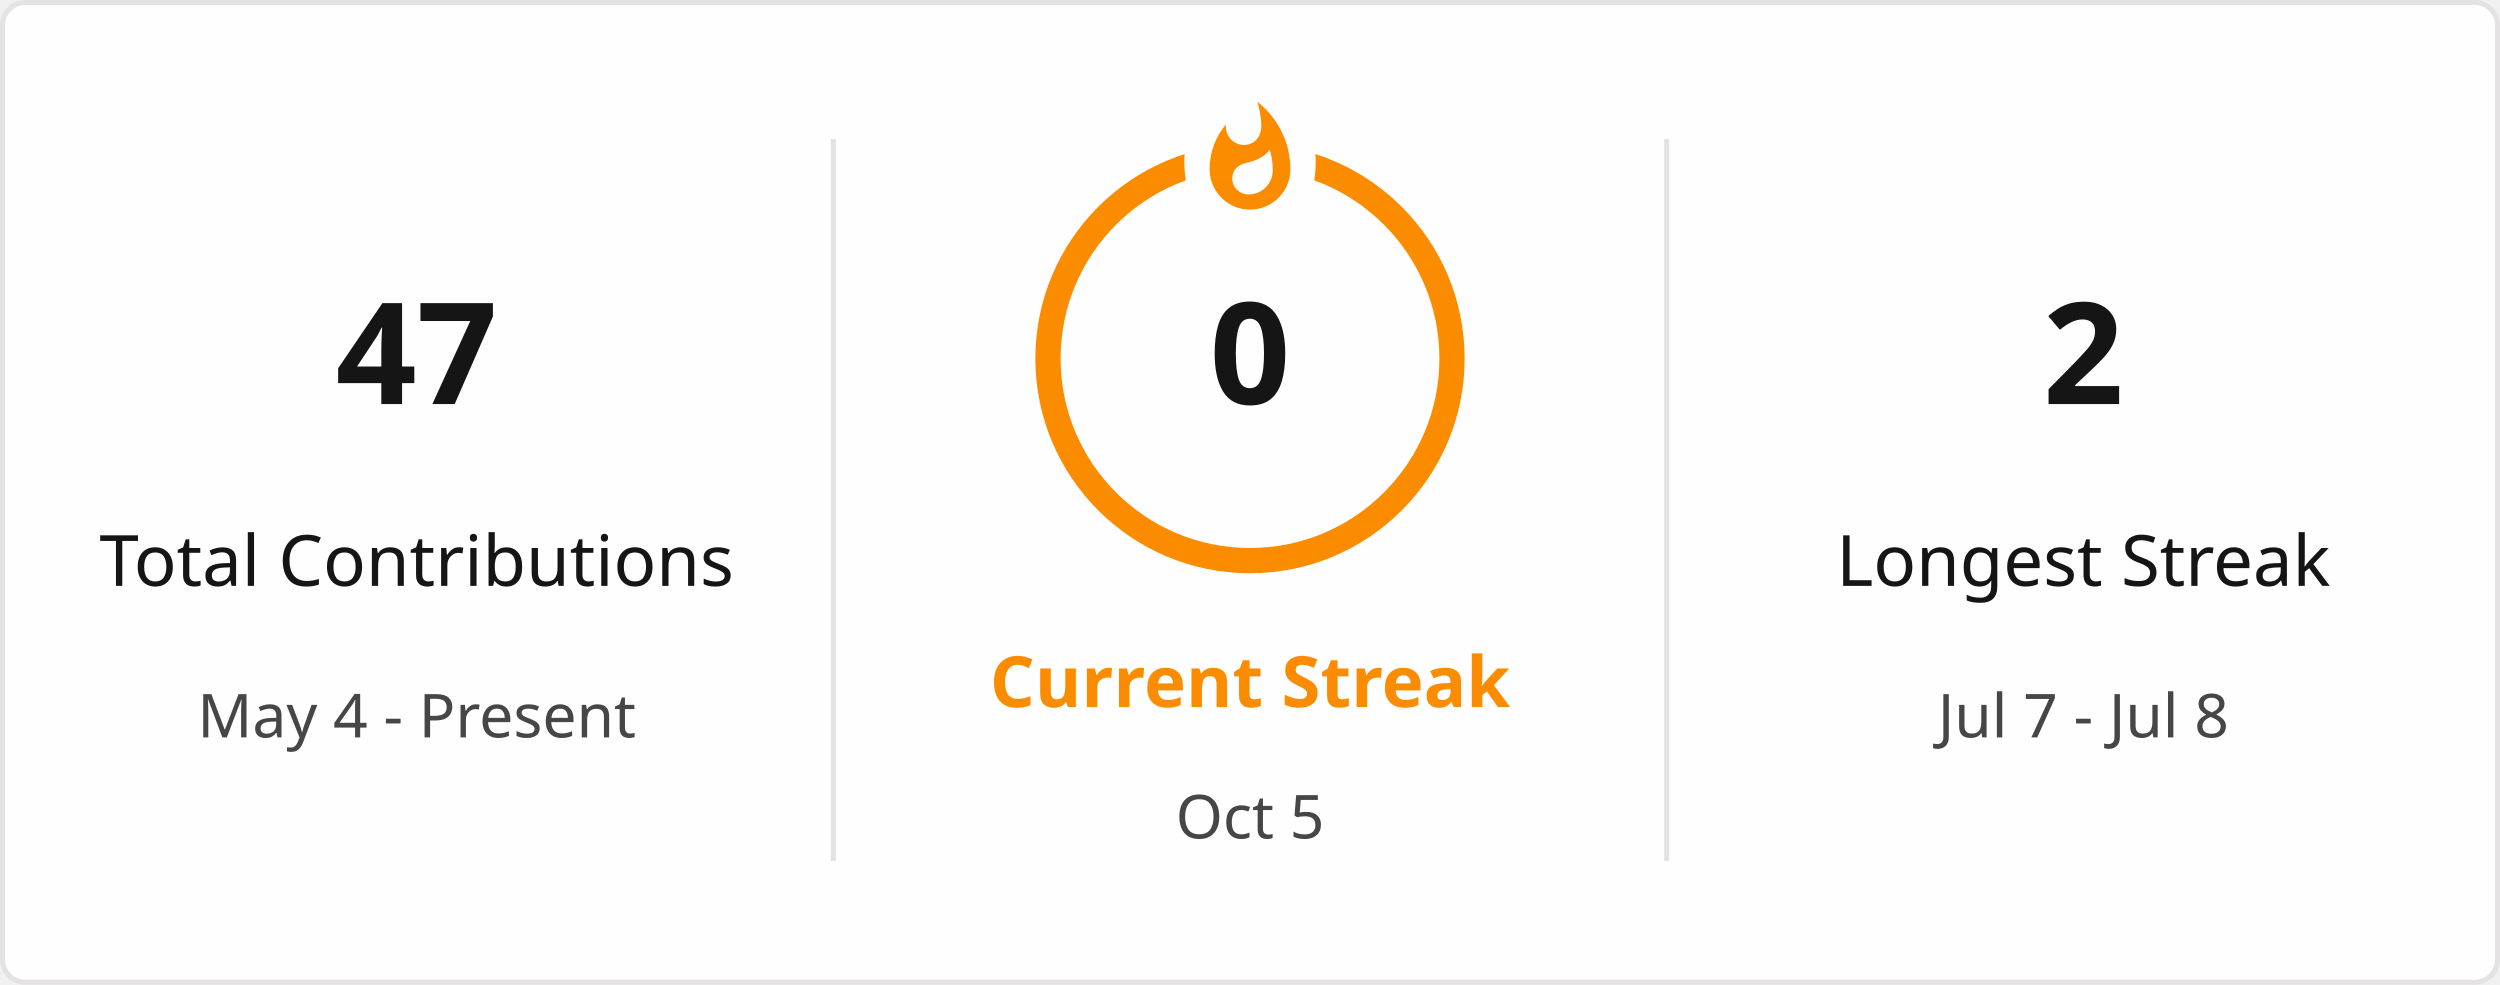
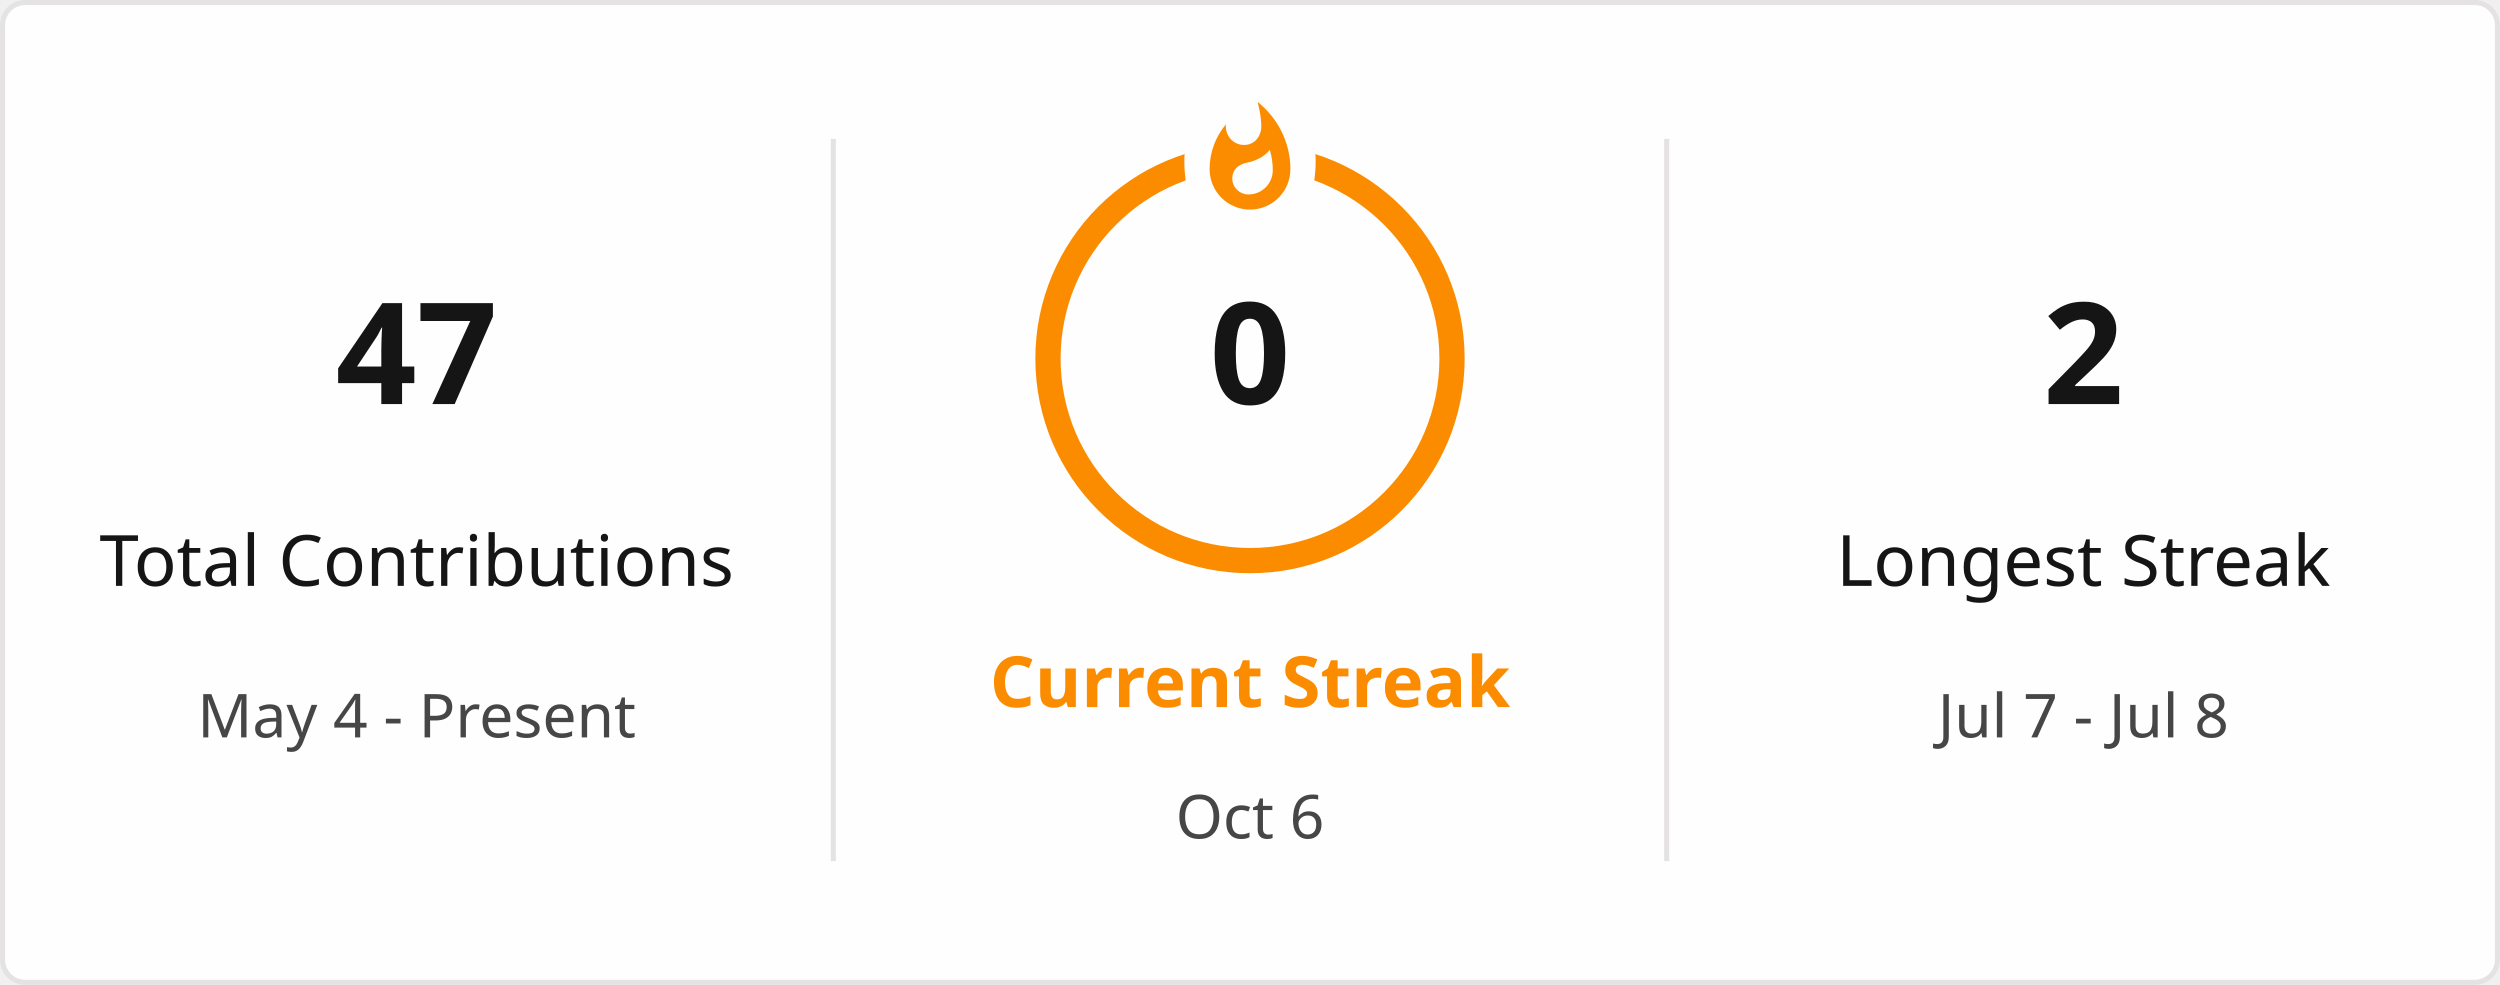
<svg xmlns="http://www.w3.org/2000/svg" style="isolation: isolate" viewBox="0 0 495 195" width="495px" height="195px" direction="ltr">
  <defs>
    <clipPath id="outer_rectangle">
      <rect width="495" height="195" rx="4.5" />
    </clipPath>
    <mask id="mask_out_ring_behind_fire">
      <rect width="495" height="195" fill="white" />
      <ellipse id="mask-ellipse" cx="247.5" cy="32" rx="13" ry="18" fill="black" />
    </mask>
  </defs>
  <g clip-path="url(#outer_rectangle)">
    <g style="isolation: isolate">
      <rect stroke="#E4E2E2" fill="#FFFEFE" rx="4.5" x="0.5" y="0.5" width="494" height="194" />
    </g>
    <g style="isolation: isolate">
      <line x1="165" y1="28" x2="165" y2="170" vector-effect="non-scaling-stroke" stroke-width="1" stroke="#E4E2E2" stroke-linejoin="miter" stroke-linecap="square" stroke-miterlimit="3" />
      <line x1="330" y1="28" x2="330" y2="170" vector-effect="non-scaling-stroke" stroke-width="1" stroke="#E4E2E2" stroke-linejoin="miter" stroke-linecap="square" stroke-miterlimit="3" />
    </g>
    <g style="isolation: isolate">
      <g transform="translate(82.5, 48)">
        <text x="0" y="32" stroke-width="0" text-anchor="middle" fill="#151515" stroke="none" font-family="&quot;Segoe UI&quot;, Ubuntu, sans-serif" font-weight="700" font-size="28px" font-style="normal" style="opacity: 1; opacity: 1;">
                        47
                    </text>
      </g>
      <g transform="translate(82.5, 84)">
        <text x="0" y="32" stroke-width="0" text-anchor="middle" fill="#151515" stroke="none" font-family="&quot;Segoe UI&quot;, Ubuntu, sans-serif" font-weight="400" font-size="14px" font-style="normal" style="opacity: 1; opacity: 1;">
                        Total Contributions
                    </text>
      </g>
      <g transform="translate(82.5, 114)">
        <text x="0" y="32" stroke-width="0" text-anchor="middle" fill="#464646" stroke="none" font-family="&quot;Segoe UI&quot;, Ubuntu, sans-serif" font-weight="400" font-size="12px" font-style="normal" style="opacity: 1; opacity: 1;">
                        May 4 - Present
                    </text>
      </g>
    </g>
    <g style="isolation: isolate">
      <g transform="translate(247.5, 108)">
        <text x="0" y="32" stroke-width="0" text-anchor="middle" fill="#FB8C00" stroke="none" font-family="&quot;Segoe UI&quot;, Ubuntu, sans-serif" font-weight="700" font-size="14px" font-style="normal" style="opacity: 1; opacity: 1;">
                        Current Streak
                    </text>
      </g>
      <g transform="translate(247.5, 145)">
        <text x="0" y="21" stroke-width="0" text-anchor="middle" fill="#464646" stroke="none" font-family="&quot;Segoe UI&quot;, Ubuntu, sans-serif" font-weight="400" font-size="12px" font-style="normal" style="opacity: 1; opacity: 1;">
-                         Oct 5
+                         Oct 6
                    </text>
      </g>
      <g mask="url(#mask_out_ring_behind_fire)">
        <circle cx="247.5" cy="71" r="40" fill="none" stroke="#FB8C00" stroke-width="5" style="opacity: 1; opacity: 1;" />
      </g>
      <g transform="translate(247.5, 19.5)" stroke-opacity="0" style="opacity: 1; opacity: 1;">
        <path d="M -12 -0.5 L 15 -0.5 L 15 23.5 L -12 23.5 L -12 -0.5 Z" fill="none" />
        <path d="M 1.5 0.67 C 1.5 0.67 2.24 3.32 2.24 5.47 C 2.24 7.53 0.89 9.2 -1.17 9.2 C -3.23 9.2 -4.79 7.53 -4.79 5.47 L -4.76 5.11 C -6.78 7.51 -8 10.62 -8 13.99 C -8 18.41 -4.42 22 0 22 C 4.42 22 8 18.41 8 13.99 C 8 8.6 5.41 3.79 1.5 0.67 Z M -0.29 19 C -2.07 19 -3.51 17.6 -3.51 15.86 C -3.51 14.24 -2.46 13.1 -0.7 12.74 C 1.07 12.38 2.9 11.53 3.92 10.16 C 4.31 11.45 4.51 12.81 4.51 14.2 C 4.51 16.85 2.36 19 -0.29 19 Z" fill="#FB8C00" stroke-opacity="0" />
      </g>
      <g transform="translate(247.5, 48)">
        <text x="0" y="32" stroke-width="0" text-anchor="middle" fill="#151515" stroke="none" font-family="&quot;Segoe UI&quot;, Ubuntu, sans-serif" font-weight="700" font-size="28px" font-style="normal" style="font-size: 28px;">
                        0
                    </text>
      </g>
    </g>
    <g style="isolation: isolate">
      <g transform="translate(412.5, 48)">
        <text x="0" y="32" stroke-width="0" text-anchor="middle" fill="#151515" stroke="none" font-family="&quot;Segoe UI&quot;, Ubuntu, sans-serif" font-weight="700" font-size="28px" font-style="normal" style="opacity: 1; opacity: 1;">
                        2
                    </text>
      </g>
      <g transform="translate(412.5, 84)">
        <text x="0" y="32" stroke-width="0" text-anchor="middle" fill="#151515" stroke="none" font-family="&quot;Segoe UI&quot;, Ubuntu, sans-serif" font-weight="400" font-size="14px" font-style="normal" style="opacity: 1; opacity: 1;">
                        Longest Streak
                    </text>
      </g>
      <g transform="translate(412.5, 114)">
        <text x="0" y="32" stroke-width="0" text-anchor="middle" fill="#464646" stroke="none" font-family="&quot;Segoe UI&quot;, Ubuntu, sans-serif" font-weight="400" font-size="12px" font-style="normal" style="opacity: 1; opacity: 1;">
                        Jul 7 - Jul 8
                    </text>
      </g>
    </g>
  </g>
</svg>
